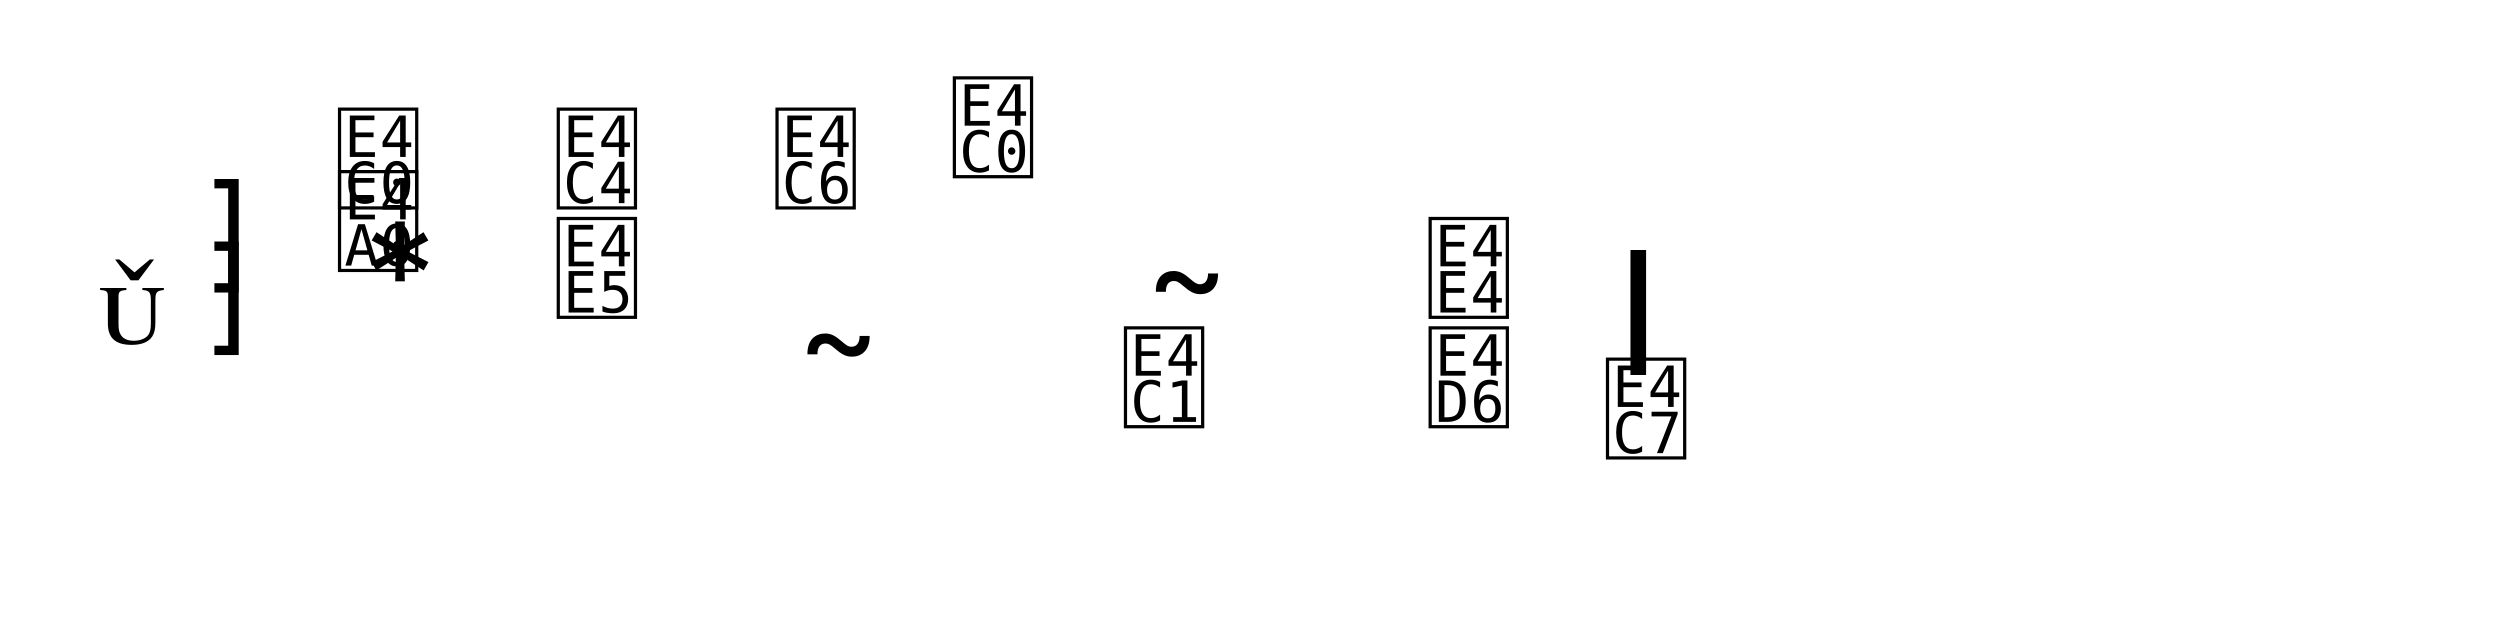
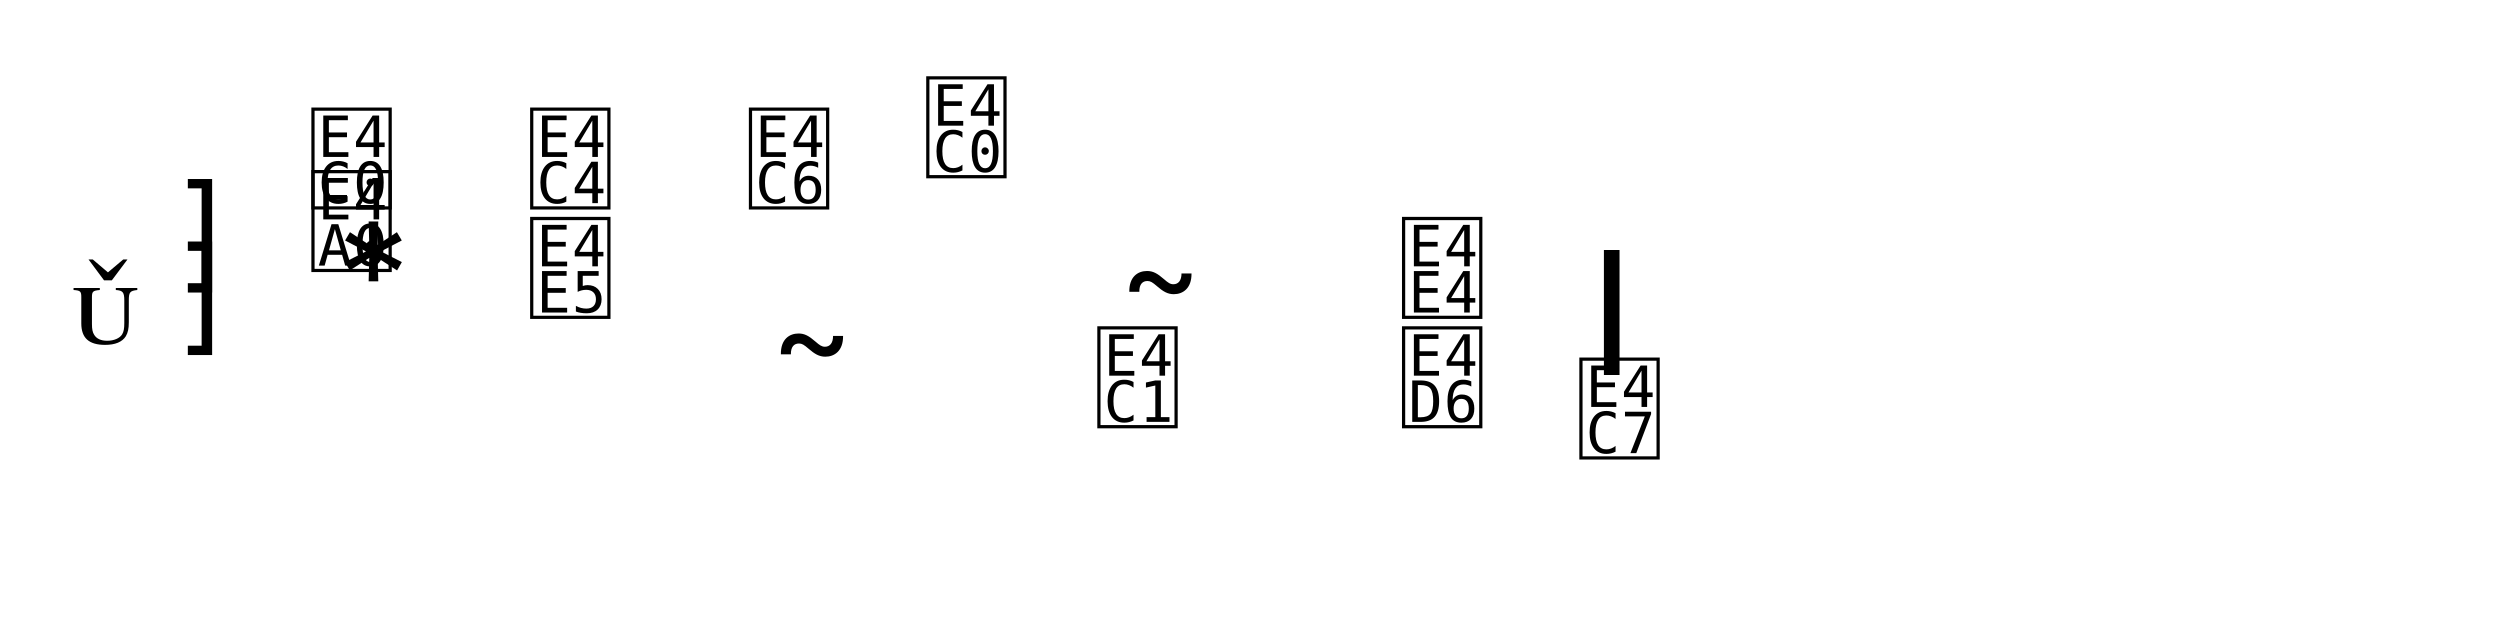
<svg xmlns="http://www.w3.org/2000/svg" width="1280" height="320" viewBox="0 0 1280 320">
  <style>:where(svg&gt;text){font-family:Bravura;fill:currentColor}:where(svg&gt;line,svg&gt;path){stroke:currentColor}</style>
-   <line x1="32" y1="128" x2="508.4" y2="128" stroke-width="2.08" class="staff-line" />
-   <line x1="32" y1="144" x2="508.4" y2="144" stroke-width="2.08" class="staff-line" />
-   <line x1="32" y1="160" x2="508.4" y2="160" stroke-width="2.08" class="staff-line" />
-   <line x1="32" y1="176" x2="508.4" y2="176" stroke-width="2.08" class="staff-line" />
-   <line x1="32" y1="192" x2="508.4" y2="192" stroke-width="2.08" class="staff-line" />
-   <text x="49.6" y="176" font-size="64" class="clef"></text>
-   <text x="117.6" y="144" font-size="64" text-anchor="middle" class="time-sig-num"></text>
-   <text x="117.6" y="176" font-size="64" text-anchor="middle" class="time-sig-den"></text>
-   <text x="184.16" y="152" font-size="64" class="notehead" data-source-id="@m0.v0.e0.n0"></text>
-   <line x1="184.16" y1="154.688" x2="184.16" y2="208" stroke-width="1.92" class="stem" />
-   <text x="193.6" y="136" font-size="64" text-anchor="middle" class="articulation"></text>
-   <text x="193.6" y="104" font-size="64" text-anchor="middle" class="fermata"></text>
-   <text x="305.6" y="160" font-size="64" text-anchor="middle" class="rest" data-source-id="@m0.v0.e1"></text>
-   <text x="305.6" y="104" font-size="64" text-anchor="middle" class="fermata"></text>
-   <text x="408.16" y="200" font-size="64" class="notehead" data-source-id="@m0.v0.e2.n0"></text>
-   <line x1="427.04" y1="144" x2="427.04" y2="197.312" stroke-width="1.92" class="stem" />
-   <text x="417.6" y="104" font-size="64" text-anchor="middle" class="fermata"></text>
-   <line x1="508.4" y1="128" x2="508.4" y2="192" stroke-width="2.56" class="barline" />
-   <text x="508.4" y="88" font-size="64" text-anchor="middle" class="fermata fermata-measure"></text>
-   <line x1="508.4" y1="128" x2="842.8" y2="128" stroke-width="2.08" class="staff-line" />
-   <line x1="508.4" y1="144" x2="842.8" y2="144" stroke-width="2.08" class="staff-line" />
-   <line x1="508.4" y1="160" x2="842.8" y2="160" stroke-width="2.08" class="staff-line" />
-   <line x1="508.4" y1="176" x2="842.8" y2="176" stroke-width="2.08" class="staff-line" />
-   <line x1="508.4" y1="192" x2="842.8" y2="192" stroke-width="2.08" class="staff-line" />
-   <text x="586.56" y="168" font-size="64" class="notehead" data-source-id="@m1.v0.e0.n0"></text>
-   <line x1="605.44" y1="112" x2="605.44" y2="165.312" stroke-width="1.92" class="stem" />
-   <text x="596" y="216" font-size="64" text-anchor="middle" class="fermata"></text>
-   <text x="752" y="160" font-size="64" text-anchor="middle" class="rest" data-source-id="@m1.v0.e1"></text>
-   <text x="752" y="216" font-size="64" text-anchor="middle" class="fermata"></text>
-   <line x1="830" y1="128" x2="830" y2="192" stroke-width="2.56" class="barline barline-final-thin" />
-   <rect x="834.8" y="128" width="8" height="64" fill="currentColor" class="barline barline-final-thick" />
-   <text x="842.8" y="232" font-size="64" text-anchor="middle" class="fermata fermata-measure"></text>
+   <line x1="32" y1="128" x2="494.8" y2="128" stroke-width="2.08" class="staff-line" />
+   <line x1="32" y1="144" x2="494.8" y2="144" stroke-width="2.08" class="staff-line" />
+   <line x1="32" y1="160" x2="494.8" y2="160" stroke-width="2.08" class="staff-line" />
+   <line x1="32" y1="176" x2="494.8" y2="176" stroke-width="2.08" class="staff-line" />
+   <line x1="32" y1="192" x2="494.8" y2="192" stroke-width="2.08" class="staff-line" />
+   <text x="36" y="176" font-size="64" class="clef"></text>
+   <text x="104" y="144" font-size="64" text-anchor="middle" class="time-sig-num"></text>
+   <text x="104" y="176" font-size="64" text-anchor="middle" class="time-sig-den"></text>
+   <text x="170.56" y="152" font-size="64" class="notehead" data-source-id="@m0.v0.e0.n0"></text>
+   <line x1="170.56" y1="154.688" x2="170.56" y2="208" stroke-width="1.92" class="stem" />
+   <text x="180" y="136" font-size="64" text-anchor="middle" class="articulation"></text>
+   <text x="180" y="104" font-size="64" text-anchor="middle" class="fermata"></text>
+   <text x="292" y="160" font-size="64" text-anchor="middle" class="rest" data-source-id="@m0.v0.e1"></text>
+   <text x="292" y="104" font-size="64" text-anchor="middle" class="fermata"></text>
+   <text x="394.56" y="200" font-size="64" class="notehead" data-source-id="@m0.v0.e2.n0"></text>
+   <line x1="413.44" y1="144" x2="413.44" y2="197.312" stroke-width="1.92" class="stem" />
+   <text x="404" y="104" font-size="64" text-anchor="middle" class="fermata"></text>
+   <line x1="494.8" y1="128" x2="494.8" y2="192" stroke-width="2.56" class="barline" />
+   <text x="494.8" y="88" font-size="64" text-anchor="middle" class="fermata fermata-measure"></text>
+   <line x1="494.8" y1="128" x2="829.2" y2="128" stroke-width="2.08" class="staff-line" />
+   <line x1="494.8" y1="144" x2="829.2" y2="144" stroke-width="2.08" class="staff-line" />
+   <line x1="494.8" y1="160" x2="829.2" y2="160" stroke-width="2.08" class="staff-line" />
+   <line x1="494.8" y1="176" x2="829.2" y2="176" stroke-width="2.08" class="staff-line" />
+   <line x1="494.8" y1="192" x2="829.2" y2="192" stroke-width="2.08" class="staff-line" />
+   <text x="572.96" y="168" font-size="64" class="notehead" data-source-id="@m1.v0.e0.n0"></text>
+   <line x1="591.84" y1="112" x2="591.84" y2="165.312" stroke-width="1.92" class="stem" />
+   <text x="582.4" y="216" font-size="64" text-anchor="middle" class="fermata"></text>
+   <text x="738.4" y="160" font-size="64" text-anchor="middle" class="rest" data-source-id="@m1.v0.e1"></text>
+   <text x="738.4" y="216" font-size="64" text-anchor="middle" class="fermata"></text>
+   <line x1="816.4" y1="128" x2="816.4" y2="192" stroke-width="2.56" class="barline barline-final-thin" />
+   <rect x="821.2" y="128" width="8" height="64" fill="currentColor" class="barline barline-final-thick" />
+   <text x="829.2" y="232" font-size="64" text-anchor="middle" class="fermata fermata-measure"></text>
</svg>
